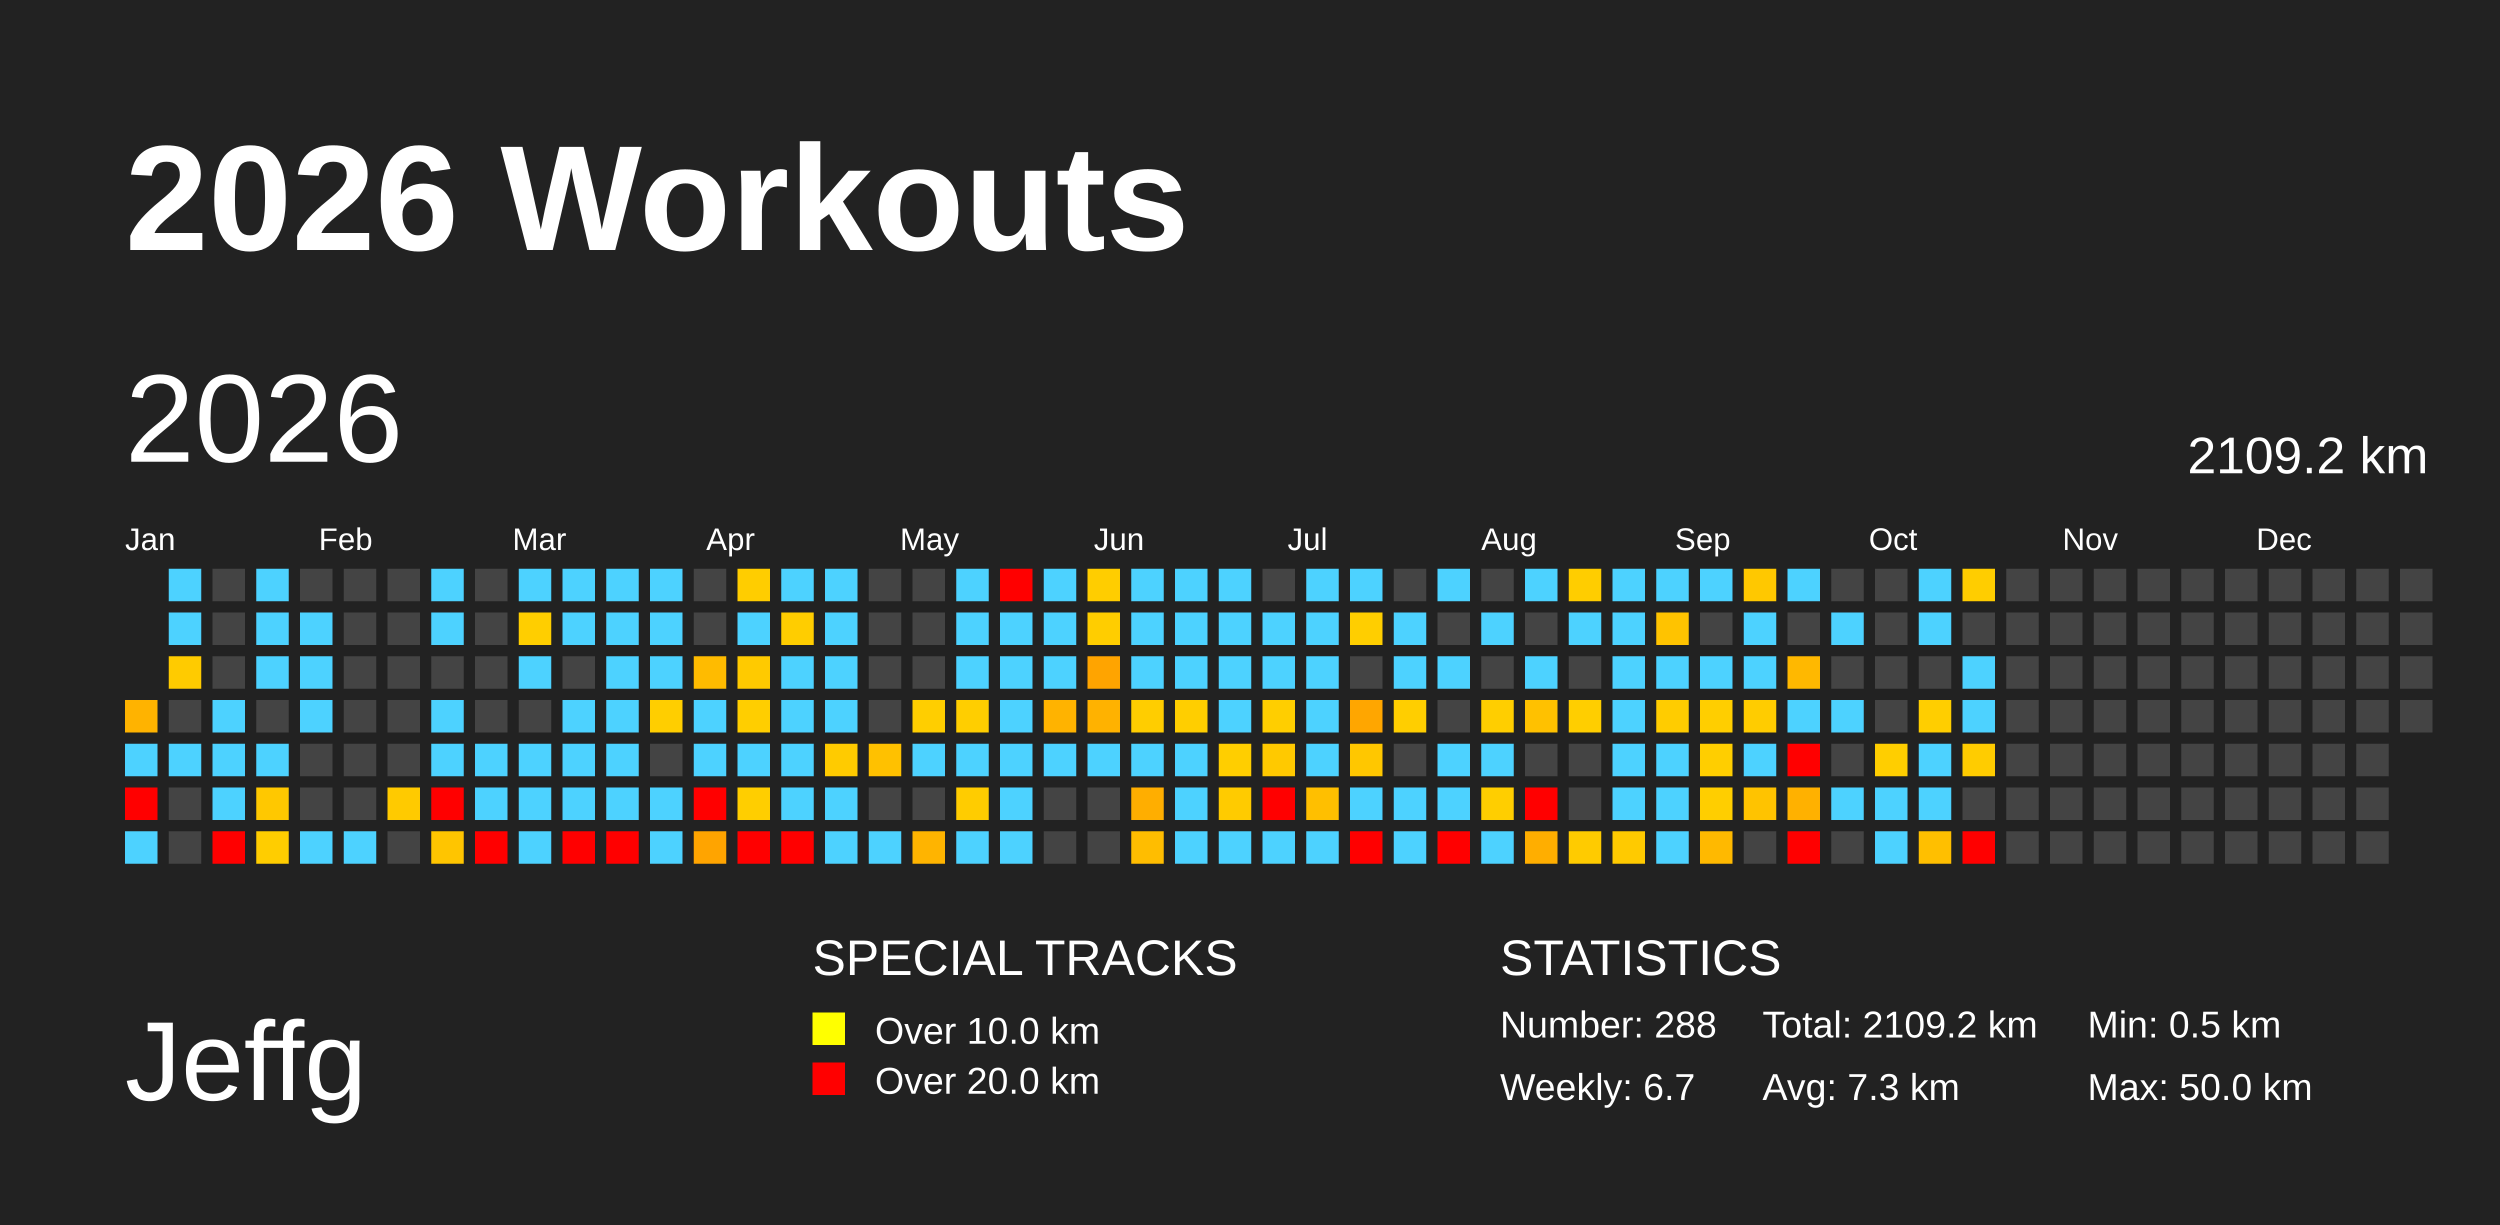
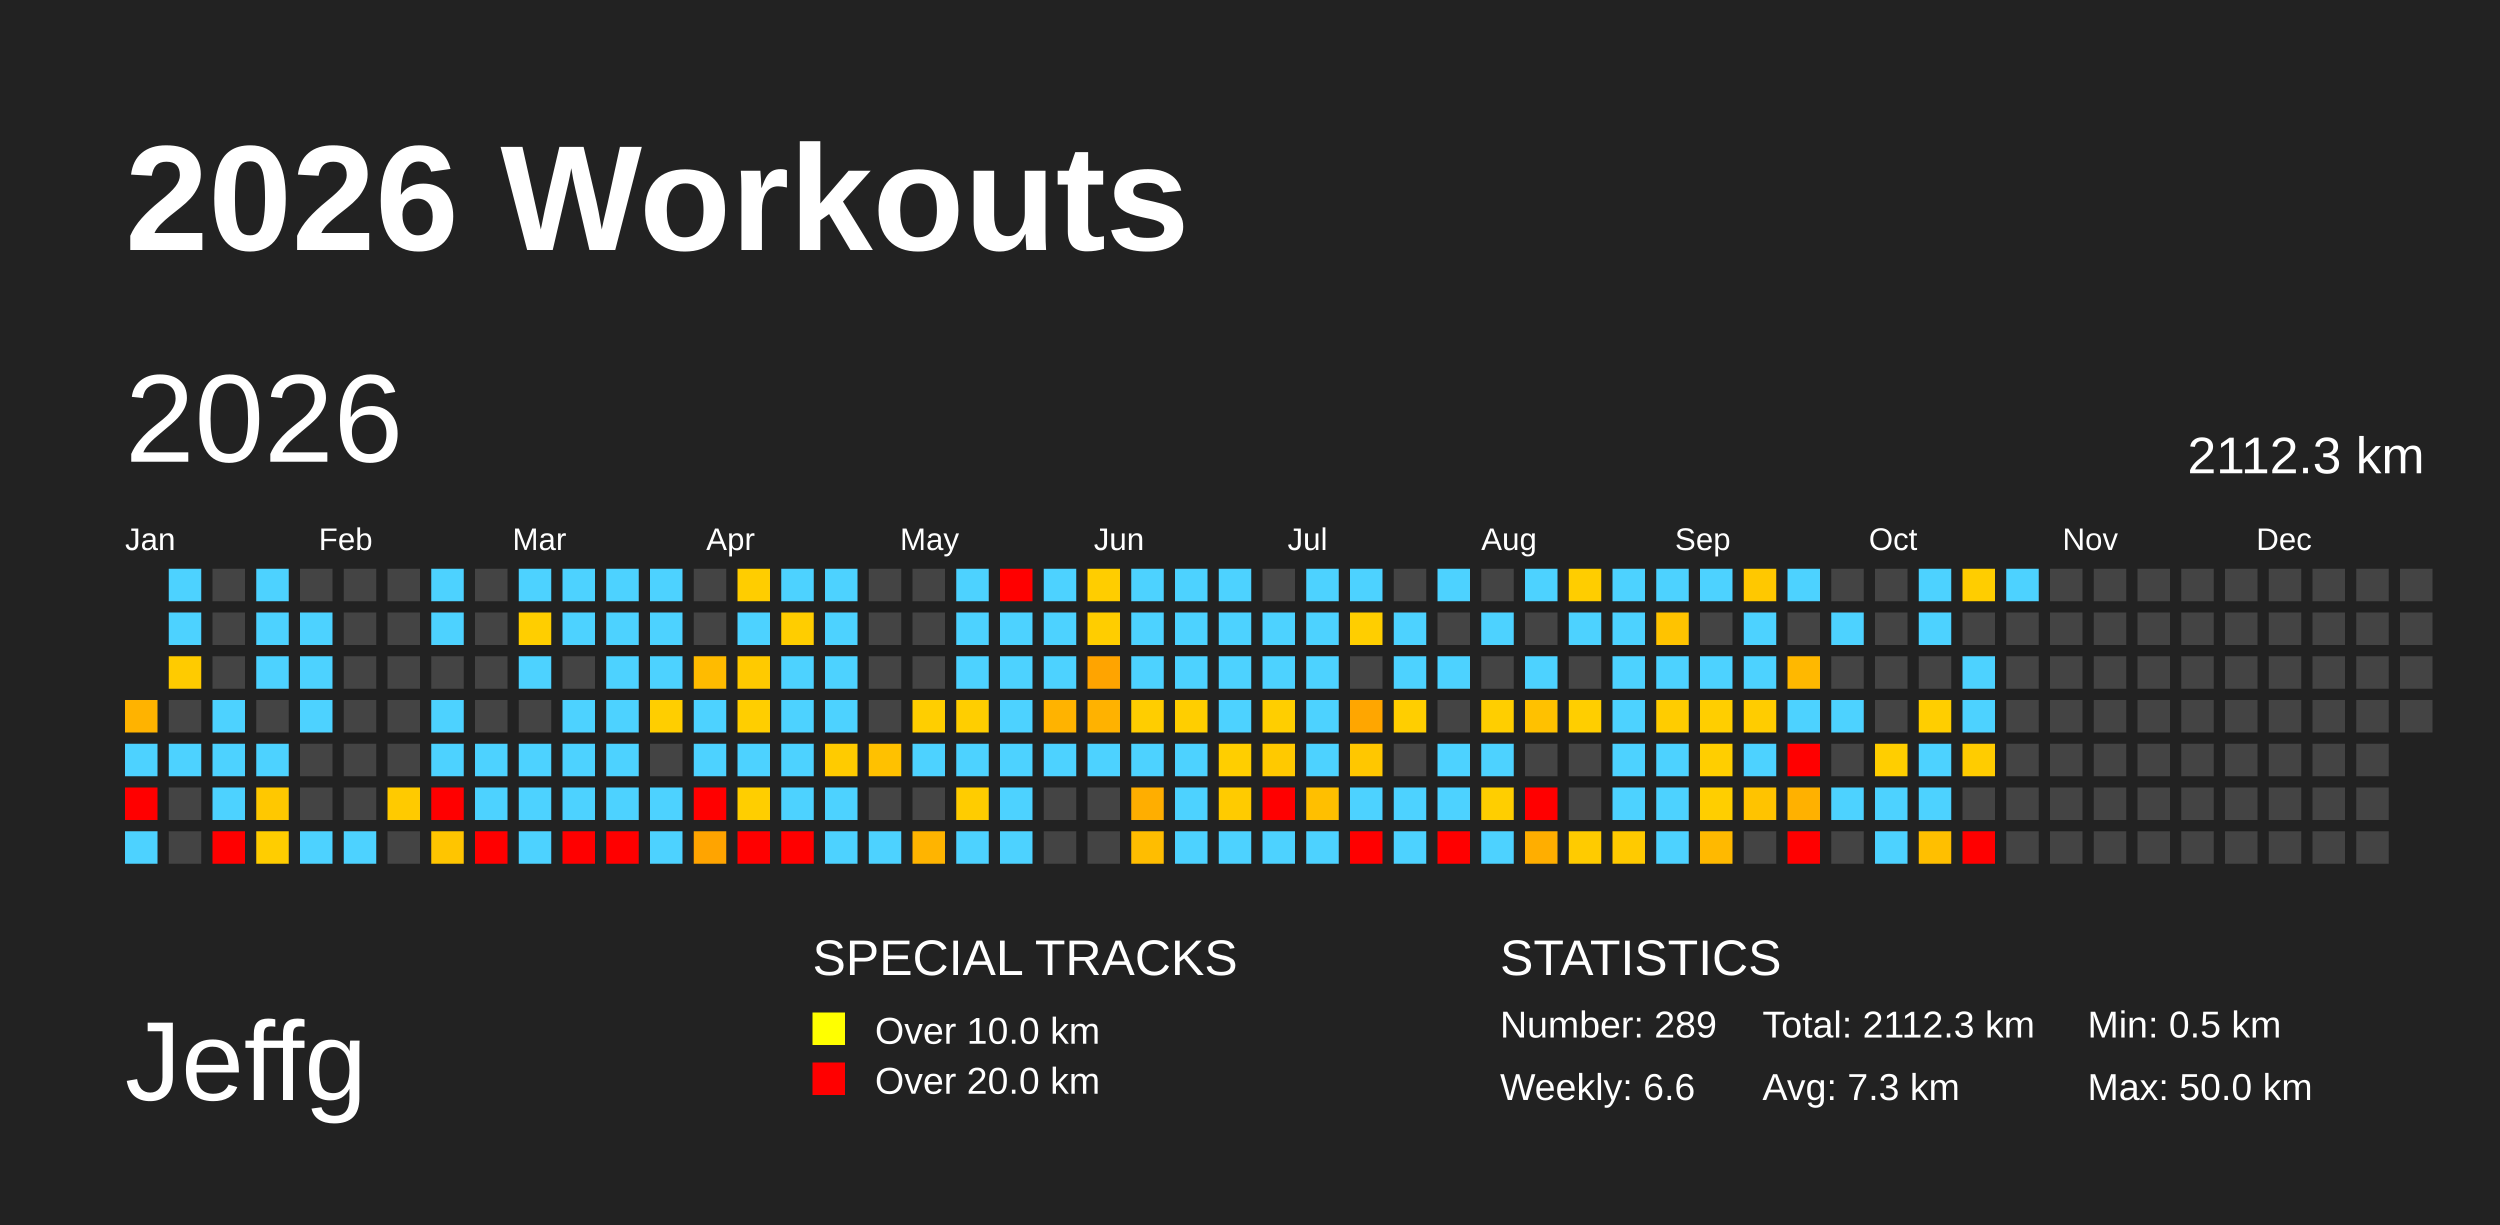
<svg xmlns="http://www.w3.org/2000/svg" baseProfile="full" height="98mm" version="1.1" viewBox="0,0,200,98" width="200mm">
  <defs />
  <rect fill="#222222" height="98" width="200" x="0" y="0" />
  <text fill="#FFFFFF" style="font-size:12px; font-family:Arial; font-weight:bold;" x="10" y="20">2026 Workouts</text>
  <text fill="#FFFFFF" style="font-size:9px; font-family:Arial" x="10" y="88">Jeffg</text>
  <text fill="#FFFFFF" style="font-size:4px; font-family:Arial" x="65" y="78">SPECIAL TRACKS</text>
  <rect fill="yellow" height="2.6" width="2.6" x="65" y="81" />
  <text fill="#FFFFFF" style="font-size:3px; font-family:Arial" x="70" y="83.5">Over 10.0 km</text>
  <rect fill="red" height="2.6" width="2.6" x="65" y="85" />
  <text fill="#FFFFFF" style="font-size:3px; font-family:Arial" x="70" y="87.5">Over 20.0 km</text>
  <text fill="#FFFFFF" style="font-size:4px; font-family:Arial" x="120" y="78">STATISTICS</text>
-   <text fill="#FFFFFF" style="font-size:3px; font-family:Arial" x="120" y="83">Number: 288</text>
-   <text fill="#FFFFFF" style="font-size:3px; font-family:Arial" x="120" y="88">Weekly: 6.7</text>
-   <text fill="#FFFFFF" style="font-size:3px; font-family:Arial" x="141" y="83">Total: 2109.2 km</text>
+   <text fill="#FFFFFF" style="font-size:3px; font-family:Arial" x="120" y="83">Number: 289</text>
+   <text fill="#FFFFFF" style="font-size:3px; font-family:Arial" x="120" y="88">Weekly: 6.6</text>
+   <text fill="#FFFFFF" style="font-size:3px; font-family:Arial" x="141" y="83">Total: 2112.3 km</text>
  <text fill="#FFFFFF" style="font-size:3px; font-family:Arial" x="141" y="88">Avg: 7.3 km</text>
  <text fill="#FFFFFF" style="font-size:3px; font-family:Arial" x="167" y="83">Min: 0.5 km</text>
  <text fill="#FFFFFF" style="font-size:3px; font-family:Arial" x="167" y="88">Max: 50.0 km</text>
  <text dominant-baseline="hanging" fill="#FFFFFF" style="font-size:10.0px; font-family:Arial;" x="10" y="30">2026</text>
-   <text dominant-baseline="hanging" fill="#FFFFFF" style="font-size:4.125px; font-family:Arial;" x="175" y="35">2109.2 km</text>
+   <text dominant-baseline="hanging" fill="#FFFFFF" style="font-size:4.125px; font-family:Arial;" x="175" y="35">2112.3 km</text>
  <text fill="#FFFFFF" style="font-size:2.5px; font-family:Arial" x="10.0" y="44">Jan</text>
  <text fill="#FFFFFF" style="font-size:2.5px; font-family:Arial" x="25.5" y="44">Feb</text>
  <text fill="#FFFFFF" style="font-size:2.5px; font-family:Arial" x="41.0" y="44">Mar</text>
  <text fill="#FFFFFF" style="font-size:2.5px; font-family:Arial" x="56.5" y="44">Apr</text>
  <text fill="#FFFFFF" style="font-size:2.5px; font-family:Arial" x="72.0" y="44">May</text>
  <text fill="#FFFFFF" style="font-size:2.5px; font-family:Arial" x="87.5" y="44">Jun</text>
  <text fill="#FFFFFF" style="font-size:2.5px; font-family:Arial" x="103.0" y="44">Jul</text>
  <text fill="#FFFFFF" style="font-size:2.5px; font-family:Arial" x="118.5" y="44">Aug</text>
  <text fill="#FFFFFF" style="font-size:2.5px; font-family:Arial" x="134.0" y="44">Sep</text>
  <text fill="#FFFFFF" style="font-size:2.5px; font-family:Arial" x="149.5" y="44">Oct</text>
  <text fill="#FFFFFF" style="font-size:2.5px; font-family:Arial" x="165.0" y="44">Nov</text>
  <text fill="#FFFFFF" style="font-size:2.5px; font-family:Arial" x="180.5" y="44">Dec</text>
  <rect fill="#ffb300" height="2.6" width="2.6" x="10.0" y="56.0" />
  <rect fill="#4dd2ff" height="2.6" width="2.6" x="10.0" y="59.5" />
  <rect fill="red" height="2.6" width="2.6" x="10.0" y="63.0" />
  <rect fill="#4dd2ff" height="2.6" width="2.6" x="10.0" y="66.5" />
  <rect fill="#4dd2ff" height="2.6" width="2.6" x="13.5" y="45.5" />
  <rect fill="#4dd2ff" height="2.6" width="2.6" x="13.5" y="49.0" />
  <rect fill="#ffcb00" height="2.6" width="2.6" x="13.5" y="52.5" />
  <rect fill="#444444" height="2.6" width="2.6" x="13.5" y="56.0" />
  <rect fill="#4dd2ff" height="2.6" width="2.6" x="13.5" y="59.5" />
  <rect fill="#444444" height="2.6" width="2.6" x="13.5" y="63.0" />
  <rect fill="#444444" height="2.6" width="2.6" x="13.5" y="66.5" />
  <rect fill="#444444" height="2.6" width="2.6" x="17.0" y="45.5" />
  <rect fill="#444444" height="2.6" width="2.6" x="17.0" y="49.0" />
  <rect fill="#444444" height="2.6" width="2.6" x="17.0" y="52.5" />
  <rect fill="#4dd2ff" height="2.6" width="2.6" x="17.0" y="56.0" />
  <rect fill="#4dd2ff" height="2.6" width="2.6" x="17.0" y="59.5" />
  <rect fill="#4dd2ff" height="2.6" width="2.6" x="17.0" y="63.0" />
  <rect fill="red" height="2.6" width="2.6" x="17.0" y="66.5" />
  <rect fill="#4dd2ff" height="2.6" width="2.6" x="20.5" y="45.5" />
  <rect fill="#4dd2ff" height="2.6" width="2.6" x="20.5" y="49.0" />
  <rect fill="#4dd2ff" height="2.6" width="2.6" x="20.5" y="52.5" />
  <rect fill="#444444" height="2.6" width="2.6" x="20.5" y="56.0" />
  <rect fill="#4dd2ff" height="2.6" width="2.6" x="20.5" y="59.5" />
  <rect fill="#ffc800" height="2.6" width="2.6" x="20.5" y="63.0" />
  <rect fill="#ffcd00" height="2.6" width="2.6" x="20.5" y="66.5" />
  <rect fill="#444444" height="2.6" width="2.6" x="24.0" y="45.5" />
  <rect fill="#4dd2ff" height="2.6" width="2.6" x="24.0" y="49.0" />
  <rect fill="#4dd2ff" height="2.6" width="2.6" x="24.0" y="52.5" />
  <rect fill="#4dd2ff" height="2.6" width="2.6" x="24.0" y="56.0" />
  <rect fill="#444444" height="2.6" width="2.6" x="24.0" y="59.5" />
  <rect fill="#444444" height="2.6" width="2.6" x="24.0" y="63.0" />
  <rect fill="#4dd2ff" height="2.6" width="2.6" x="24.0" y="66.5" />
  <rect fill="#444444" height="2.6" width="2.6" x="27.5" y="45.5" />
  <rect fill="#444444" height="2.6" width="2.6" x="27.5" y="49.0" />
  <rect fill="#444444" height="2.6" width="2.6" x="27.5" y="52.5" />
  <rect fill="#444444" height="2.6" width="2.6" x="27.5" y="56.0" />
  <rect fill="#444444" height="2.6" width="2.6" x="27.5" y="59.5" />
  <rect fill="#444444" height="2.6" width="2.6" x="27.5" y="63.0" />
  <rect fill="#4dd2ff" height="2.6" width="2.6" x="27.5" y="66.5" />
  <rect fill="#444444" height="2.6" width="2.6" x="31.0" y="45.5" />
  <rect fill="#444444" height="2.6" width="2.6" x="31.0" y="49.0" />
  <rect fill="#444444" height="2.6" width="2.6" x="31.0" y="52.5" />
  <rect fill="#444444" height="2.6" width="2.6" x="31.0" y="56.0" />
  <rect fill="#444444" height="2.6" width="2.6" x="31.0" y="59.5" />
  <rect fill="#ffca00" height="2.6" width="2.6" x="31.0" y="63.0" />
  <rect fill="#444444" height="2.6" width="2.6" x="31.0" y="66.5" />
  <rect fill="#4dd2ff" height="2.6" width="2.6" x="34.5" y="45.5" />
  <rect fill="#4dd2ff" height="2.6" width="2.6" x="34.5" y="49.0" />
  <rect fill="#444444" height="2.6" width="2.6" x="34.5" y="52.5" />
  <rect fill="#4dd2ff" height="2.6" width="2.6" x="34.5" y="56.0" />
  <rect fill="#4dd2ff" height="2.6" width="2.6" x="34.5" y="59.5" />
  <rect fill="red" height="2.6" width="2.6" x="34.5" y="63.0" />
  <rect fill="#ffc500" height="2.6" width="2.6" x="34.5" y="66.5" />
  <rect fill="#444444" height="2.6" width="2.6" x="38.0" y="45.5" />
  <rect fill="#444444" height="2.6" width="2.6" x="38.0" y="49.0" />
  <rect fill="#444444" height="2.6" width="2.6" x="38.0" y="52.5" />
  <rect fill="#444444" height="2.6" width="2.6" x="38.0" y="56.0" />
  <rect fill="#4dd2ff" height="2.6" width="2.6" x="38.0" y="59.5" />
  <rect fill="#4dd2ff" height="2.6" width="2.6" x="38.0" y="63.0" />
  <rect fill="red" height="2.6" width="2.6" x="38.0" y="66.5" />
  <rect fill="#4dd2ff" height="2.6" width="2.6" x="41.5" y="45.5" />
  <rect fill="#ffce00" height="2.6" width="2.6" x="41.5" y="49.0" />
  <rect fill="#4dd2ff" height="2.6" width="2.6" x="41.5" y="52.5" />
  <rect fill="#444444" height="2.6" width="2.6" x="41.5" y="56.0" />
  <rect fill="#4dd2ff" height="2.6" width="2.6" x="41.5" y="59.5" />
  <rect fill="#4dd2ff" height="2.6" width="2.6" x="41.5" y="63.0" />
  <rect fill="#4dd2ff" height="2.6" width="2.6" x="41.5" y="66.5" />
  <rect fill="#4dd2ff" height="2.6" width="2.6" x="45.0" y="45.5" />
  <rect fill="#4dd2ff" height="2.6" width="2.6" x="45.0" y="49.0" />
  <rect fill="#444444" height="2.6" width="2.6" x="45.0" y="52.5" />
  <rect fill="#4dd2ff" height="2.6" width="2.6" x="45.0" y="56.0" />
  <rect fill="#4dd2ff" height="2.6" width="2.6" x="45.0" y="59.5" />
  <rect fill="#4dd2ff" height="2.6" width="2.6" x="45.0" y="63.0" />
  <rect fill="red" height="2.6" width="2.6" x="45.0" y="66.5" />
  <rect fill="#4dd2ff" height="2.6" width="2.6" x="48.5" y="45.5" />
  <rect fill="#4dd2ff" height="2.6" width="2.6" x="48.5" y="49.0" />
  <rect fill="#4dd2ff" height="2.6" width="2.6" x="48.5" y="52.5" />
  <rect fill="#4dd2ff" height="2.6" width="2.6" x="48.5" y="56.0" />
  <rect fill="#4dd2ff" height="2.6" width="2.6" x="48.5" y="59.5" />
  <rect fill="#4dd2ff" height="2.6" width="2.6" x="48.5" y="63.0" />
  <rect fill="red" height="2.6" width="2.6" x="48.5" y="66.5" />
  <rect fill="#4dd2ff" height="2.6" width="2.6" x="52.0" y="45.5" />
  <rect fill="#4dd2ff" height="2.6" width="2.6" x="52.0" y="49.0" />
  <rect fill="#4dd2ff" height="2.6" width="2.6" x="52.0" y="52.5" />
  <rect fill="#ffce00" height="2.6" width="2.6" x="52.0" y="56.0" />
  <rect fill="#444444" height="2.6" width="2.6" x="52.0" y="59.5" />
  <rect fill="#4dd2ff" height="2.6" width="2.6" x="52.0" y="63.0" />
  <rect fill="#4dd2ff" height="2.6" width="2.6" x="52.0" y="66.5" />
  <rect fill="#444444" height="2.6" width="2.6" x="55.5" y="45.5" />
  <rect fill="#444444" height="2.6" width="2.6" x="55.5" y="49.0" />
  <rect fill="#ffbb00" height="2.6" width="2.6" x="55.5" y="52.5" />
  <rect fill="#4dd2ff" height="2.6" width="2.6" x="55.5" y="56.0" />
  <rect fill="#4dd2ff" height="2.6" width="2.6" x="55.5" y="59.5" />
  <rect fill="red" height="2.6" width="2.6" x="55.5" y="63.0" />
  <rect fill="#ffa400" height="2.6" width="2.6" x="55.5" y="66.5" />
  <rect fill="#ffcd00" height="2.6" width="2.6" x="59.0" y="45.5" />
  <rect fill="#4dd2ff" height="2.6" width="2.6" x="59.0" y="49.0" />
  <rect fill="#ffca00" height="2.6" width="2.6" x="59.0" y="52.5" />
  <rect fill="#ffce00" height="2.6" width="2.6" x="59.0" y="56.0" />
  <rect fill="#4dd2ff" height="2.6" width="2.6" x="59.0" y="59.5" />
  <rect fill="#ffce00" height="2.6" width="2.6" x="59.0" y="63.0" />
  <rect fill="red" height="2.6" width="2.6" x="59.0" y="66.5" />
  <rect fill="#4dd2ff" height="2.6" width="2.6" x="62.5" y="45.5" />
  <rect fill="#ffcd00" height="2.6" width="2.6" x="62.5" y="49.0" />
  <rect fill="#4dd2ff" height="2.6" width="2.6" x="62.5" y="52.5" />
  <rect fill="#4dd2ff" height="2.6" width="2.6" x="62.5" y="56.0" />
  <rect fill="#4dd2ff" height="2.6" width="2.6" x="62.5" y="59.5" />
  <rect fill="#4dd2ff" height="2.6" width="2.6" x="62.5" y="63.0" />
  <rect fill="red" height="2.6" width="2.6" x="62.5" y="66.5" />
  <rect fill="#4dd2ff" height="2.6" width="2.6" x="66.0" y="45.5" />
  <rect fill="#4dd2ff" height="2.6" width="2.6" x="66.0" y="49.0" />
  <rect fill="#4dd2ff" height="2.6" width="2.6" x="66.0" y="52.5" />
  <rect fill="#4dd2ff" height="2.6" width="2.6" x="66.0" y="56.0" />
  <rect fill="#ffcb00" height="2.6" width="2.6" x="66.0" y="59.5" />
  <rect fill="#4dd2ff" height="2.6" width="2.6" x="66.0" y="63.0" />
  <rect fill="#4dd2ff" height="2.6" width="2.6" x="66.0" y="66.5" />
  <rect fill="#444444" height="2.6" width="2.6" x="69.5" y="45.5" />
  <rect fill="#444444" height="2.6" width="2.6" x="69.5" y="49.0" />
  <rect fill="#444444" height="2.6" width="2.6" x="69.5" y="52.5" />
  <rect fill="#444444" height="2.6" width="2.6" x="69.5" y="56.0" />
  <rect fill="#ffc100" height="2.6" width="2.6" x="69.5" y="59.5" />
  <rect fill="#444444" height="2.6" width="2.6" x="69.5" y="63.0" />
  <rect fill="#4dd2ff" height="2.6" width="2.6" x="69.5" y="66.5" />
  <rect fill="#444444" height="2.6" width="2.6" x="73.0" y="45.5" />
  <rect fill="#444444" height="2.6" width="2.6" x="73.0" y="49.0" />
  <rect fill="#444444" height="2.6" width="2.6" x="73.0" y="52.5" />
  <rect fill="#ffce00" height="2.6" width="2.6" x="73.0" y="56.0" />
  <rect fill="#4dd2ff" height="2.6" width="2.6" x="73.0" y="59.5" />
  <rect fill="#444444" height="2.6" width="2.6" x="73.0" y="63.0" />
  <rect fill="#ffb400" height="2.6" width="2.6" x="73.0" y="66.5" />
  <rect fill="#4dd2ff" height="2.6" width="2.6" x="76.5" y="45.5" />
  <rect fill="#4dd2ff" height="2.6" width="2.6" x="76.5" y="49.0" />
  <rect fill="#4dd2ff" height="2.6" width="2.6" x="76.5" y="52.5" />
  <rect fill="#ffce00" height="2.6" width="2.6" x="76.5" y="56.0" />
  <rect fill="#4dd2ff" height="2.6" width="2.6" x="76.5" y="59.5" />
  <rect fill="#ffcc00" height="2.6" width="2.6" x="76.5" y="63.0" />
  <rect fill="#4dd2ff" height="2.6" width="2.6" x="76.5" y="66.5" />
  <rect fill="red" height="2.6" width="2.6" x="80.0" y="45.5" />
  <rect fill="#4dd2ff" height="2.6" width="2.6" x="80.0" y="49.0" />
  <rect fill="#4dd2ff" height="2.6" width="2.6" x="80.0" y="52.5" />
  <rect fill="#4dd2ff" height="2.6" width="2.6" x="80.0" y="56.0" />
  <rect fill="#4dd2ff" height="2.6" width="2.6" x="80.0" y="59.5" />
  <rect fill="#4dd2ff" height="2.6" width="2.6" x="80.0" y="63.0" />
  <rect fill="#4dd2ff" height="2.6" width="2.6" x="80.0" y="66.5" />
  <rect fill="#4dd2ff" height="2.6" width="2.6" x="83.5" y="45.5" />
  <rect fill="#4dd2ff" height="2.6" width="2.6" x="83.5" y="49.0" />
  <rect fill="#4dd2ff" height="2.6" width="2.6" x="83.5" y="52.5" />
  <rect fill="#ffb300" height="2.6" width="2.6" x="83.5" y="56.0" />
  <rect fill="#4dd2ff" height="2.6" width="2.6" x="83.5" y="59.5" />
  <rect fill="#444444" height="2.6" width="2.6" x="83.5" y="63.0" />
  <rect fill="#444444" height="2.6" width="2.6" x="83.5" y="66.5" />
  <rect fill="#ffcd00" height="2.6" width="2.6" x="87.0" y="45.5" />
  <rect fill="#ffcd00" height="2.6" width="2.6" x="87.0" y="49.0" />
  <rect fill="#ffa400" height="2.6" width="2.6" x="87.0" y="52.5" />
  <rect fill="#ffb200" height="2.6" width="2.6" x="87.0" y="56.0" />
  <rect fill="#4dd2ff" height="2.6" width="2.6" x="87.0" y="59.5" />
  <rect fill="#444444" height="2.6" width="2.6" x="87.0" y="63.0" />
  <rect fill="#444444" height="2.6" width="2.6" x="87.0" y="66.5" />
  <rect fill="#4dd2ff" height="2.6" width="2.6" x="90.5" y="45.5" />
  <rect fill="#4dd2ff" height="2.6" width="2.6" x="90.5" y="49.0" />
  <rect fill="#4dd2ff" height="2.6" width="2.6" x="90.5" y="52.5" />
  <rect fill="#ffcd00" height="2.6" width="2.6" x="90.5" y="56.0" />
  <rect fill="#4dd2ff" height="2.6" width="2.6" x="90.5" y="59.5" />
  <rect fill="#ffae00" height="2.6" width="2.6" x="90.5" y="63.0" />
  <rect fill="#ffbd00" height="2.6" width="2.6" x="90.5" y="66.5" />
  <rect fill="#4dd2ff" height="2.6" width="2.6" x="94.0" y="45.5" />
  <rect fill="#4dd2ff" height="2.6" width="2.6" x="94.0" y="49.0" />
  <rect fill="#4dd2ff" height="2.6" width="2.6" x="94.0" y="52.5" />
  <rect fill="#ffce00" height="2.6" width="2.6" x="94.0" y="56.0" />
  <rect fill="#4dd2ff" height="2.6" width="2.6" x="94.0" y="59.5" />
  <rect fill="#4dd2ff" height="2.6" width="2.6" x="94.0" y="63.0" />
  <rect fill="#4dd2ff" height="2.6" width="2.6" x="94.0" y="66.5" />
  <rect fill="#4dd2ff" height="2.6" width="2.6" x="97.5" y="45.5" />
  <rect fill="#4dd2ff" height="2.6" width="2.6" x="97.5" y="49.0" />
  <rect fill="#4dd2ff" height="2.6" width="2.6" x="97.5" y="52.5" />
  <rect fill="#4dd2ff" height="2.6" width="2.6" x="97.5" y="56.0" />
  <rect fill="#ffce00" height="2.6" width="2.6" x="97.5" y="59.5" />
  <rect fill="#ffcb00" height="2.6" width="2.6" x="97.5" y="63.0" />
  <rect fill="#4dd2ff" height="2.6" width="2.6" x="97.5" y="66.5" />
  <rect fill="#444444" height="2.6" width="2.6" x="101.0" y="45.5" />
  <rect fill="#4dd2ff" height="2.6" width="2.6" x="101.0" y="49.0" />
  <rect fill="#4dd2ff" height="2.6" width="2.6" x="101.0" y="52.5" />
  <rect fill="#ffce00" height="2.6" width="2.6" x="101.0" y="56.0" />
  <rect fill="#ffc900" height="2.6" width="2.6" x="101.0" y="59.5" />
  <rect fill="red" height="2.6" width="2.6" x="101.0" y="63.0" />
  <rect fill="#4dd2ff" height="2.6" width="2.6" x="101.0" y="66.5" />
  <rect fill="#4dd2ff" height="2.6" width="2.6" x="104.5" y="45.5" />
  <rect fill="#4dd2ff" height="2.6" width="2.6" x="104.5" y="49.0" />
  <rect fill="#4dd2ff" height="2.6" width="2.6" x="104.5" y="52.5" />
  <rect fill="#4dd2ff" height="2.6" width="2.6" x="104.5" y="56.0" />
  <rect fill="#4dd2ff" height="2.6" width="2.6" x="104.5" y="59.5" />
  <rect fill="#ffbf00" height="2.6" width="2.6" x="104.5" y="63.0" />
  <rect fill="#4dd2ff" height="2.6" width="2.6" x="104.5" y="66.5" />
  <rect fill="#4dd2ff" height="2.6" width="2.6" x="108.0" y="45.5" />
  <rect fill="#ffce00" height="2.6" width="2.6" x="108.0" y="49.0" />
  <rect fill="#444444" height="2.6" width="2.6" x="108.0" y="52.5" />
  <rect fill="#ffa600" height="2.6" width="2.6" x="108.0" y="56.0" />
  <rect fill="#ffc700" height="2.6" width="2.6" x="108.0" y="59.5" />
  <rect fill="#4dd2ff" height="2.6" width="2.6" x="108.0" y="63.0" />
  <rect fill="red" height="2.6" width="2.6" x="108.0" y="66.5" />
  <rect fill="#444444" height="2.6" width="2.6" x="111.5" y="45.5" />
  <rect fill="#4dd2ff" height="2.6" width="2.6" x="111.5" y="49.0" />
  <rect fill="#4dd2ff" height="2.6" width="2.6" x="111.5" y="52.5" />
  <rect fill="#ffce00" height="2.6" width="2.6" x="111.5" y="56.0" />
  <rect fill="#444444" height="2.6" width="2.6" x="111.5" y="59.5" />
  <rect fill="#4dd2ff" height="2.6" width="2.6" x="111.5" y="63.0" />
  <rect fill="#4dd2ff" height="2.6" width="2.6" x="111.5" y="66.5" />
  <rect fill="#4dd2ff" height="2.6" width="2.6" x="115.0" y="45.5" />
  <rect fill="#444444" height="2.6" width="2.6" x="115.0" y="49.0" />
  <rect fill="#4dd2ff" height="2.6" width="2.6" x="115.0" y="52.5" />
  <rect fill="#444444" height="2.6" width="2.6" x="115.0" y="56.0" />
  <rect fill="#4dd2ff" height="2.6" width="2.6" x="115.0" y="59.5" />
  <rect fill="#4dd2ff" height="2.6" width="2.6" x="115.0" y="63.0" />
  <rect fill="red" height="2.6" width="2.6" x="115.0" y="66.5" />
  <rect fill="#444444" height="2.6" width="2.6" x="118.5" y="45.5" />
  <rect fill="#4dd2ff" height="2.6" width="2.6" x="118.5" y="49.0" />
  <rect fill="#444444" height="2.6" width="2.6" x="118.5" y="52.5" />
  <rect fill="#ffce00" height="2.6" width="2.6" x="118.5" y="56.0" />
  <rect fill="#4dd2ff" height="2.6" width="2.6" x="118.5" y="59.5" />
  <rect fill="#ffce00" height="2.6" width="2.6" x="118.5" y="63.0" />
  <rect fill="#4dd2ff" height="2.6" width="2.6" x="118.5" y="66.5" />
  <rect fill="#4dd2ff" height="2.6" width="2.6" x="122.0" y="45.5" />
  <rect fill="#444444" height="2.6" width="2.6" x="122.0" y="49.0" />
  <rect fill="#4dd2ff" height="2.6" width="2.6" x="122.0" y="52.5" />
  <rect fill="#ffc100" height="2.6" width="2.6" x="122.0" y="56.0" />
  <rect fill="#444444" height="2.6" width="2.6" x="122.0" y="59.5" />
  <rect fill="red" height="2.6" width="2.6" x="122.0" y="63.0" />
  <rect fill="#ffae00" height="2.6" width="2.6" x="122.0" y="66.5" />
  <rect fill="#ffcd00" height="2.6" width="2.6" x="125.5" y="45.5" />
  <rect fill="#4dd2ff" height="2.6" width="2.6" x="125.5" y="49.0" />
  <rect fill="#444444" height="2.6" width="2.6" x="125.5" y="52.5" />
  <rect fill="#ffce00" height="2.6" width="2.6" x="125.5" y="56.0" />
  <rect fill="#444444" height="2.6" width="2.6" x="125.5" y="59.5" />
  <rect fill="#444444" height="2.6" width="2.6" x="125.5" y="63.0" />
  <rect fill="#ffcb00" height="2.6" width="2.6" x="125.5" y="66.5" />
  <rect fill="#4dd2ff" height="2.6" width="2.6" x="129.0" y="45.5" />
  <rect fill="#4dd2ff" height="2.6" width="2.6" x="129.0" y="49.0" />
  <rect fill="#4dd2ff" height="2.6" width="2.6" x="129.0" y="52.5" />
  <rect fill="#4dd2ff" height="2.6" width="2.6" x="129.0" y="56.0" />
  <rect fill="#4dd2ff" height="2.6" width="2.6" x="129.0" y="59.5" />
  <rect fill="#4dd2ff" height="2.6" width="2.6" x="129.0" y="63.0" />
  <rect fill="#ffca00" height="2.6" width="2.6" x="129.0" y="66.5" />
  <rect fill="#4dd2ff" height="2.6" width="2.6" x="132.5" y="45.5" />
  <rect fill="#ffc300" height="2.6" width="2.6" x="132.5" y="49.0" />
  <rect fill="#4dd2ff" height="2.6" width="2.6" x="132.5" y="52.5" />
  <rect fill="#ffcc00" height="2.6" width="2.6" x="132.5" y="56.0" />
  <rect fill="#4dd2ff" height="2.6" width="2.6" x="132.5" y="59.5" />
  <rect fill="#4dd2ff" height="2.6" width="2.6" x="132.5" y="63.0" />
  <rect fill="#4dd2ff" height="2.6" width="2.6" x="132.5" y="66.5" />
  <rect fill="#4dd2ff" height="2.6" width="2.6" x="136.0" y="45.5" />
  <rect fill="#444444" height="2.6" width="2.6" x="136.0" y="49.0" />
  <rect fill="#4dd2ff" height="2.6" width="2.6" x="136.0" y="52.5" />
  <rect fill="#ffce00" height="2.6" width="2.6" x="136.0" y="56.0" />
  <rect fill="#ffce00" height="2.6" width="2.6" x="136.0" y="59.5" />
  <rect fill="#ffce00" height="2.6" width="2.6" x="136.0" y="63.0" />
  <rect fill="#ffb900" height="2.6" width="2.6" x="136.0" y="66.5" />
  <rect fill="#ffc800" height="2.6" width="2.6" x="139.5" y="45.5" />
  <rect fill="#4dd2ff" height="2.6" width="2.6" x="139.5" y="49.0" />
  <rect fill="#4dd2ff" height="2.6" width="2.6" x="139.5" y="52.5" />
  <rect fill="#ffcc00" height="2.6" width="2.6" x="139.5" y="56.0" />
  <rect fill="#4dd2ff" height="2.6" width="2.6" x="139.5" y="59.5" />
  <rect fill="#ffc300" height="2.6" width="2.6" x="139.5" y="63.0" />
  <rect fill="#444444" height="2.6" width="2.6" x="139.5" y="66.5" />
  <rect fill="#4dd2ff" height="2.6" width="2.6" x="143.0" y="45.5" />
  <rect fill="#444444" height="2.6" width="2.6" x="143.0" y="49.0" />
  <rect fill="#ffb800" height="2.6" width="2.6" x="143.0" y="52.5" />
  <rect fill="#4dd2ff" height="2.6" width="2.6" x="143.0" y="56.0" />
  <rect fill="red" height="2.6" width="2.6" x="143.0" y="59.5" />
  <rect fill="#ffb100" height="2.6" width="2.6" x="143.0" y="63.0" />
  <rect fill="red" height="2.6" width="2.6" x="143.0" y="66.5" />
  <rect fill="#444444" height="2.6" width="2.6" x="146.5" y="45.5" />
  <rect fill="#4dd2ff" height="2.6" width="2.6" x="146.5" y="49.0" />
  <rect fill="#444444" height="2.6" width="2.6" x="146.5" y="52.5" />
  <rect fill="#4dd2ff" height="2.6" width="2.6" x="146.5" y="56.0" />
  <rect fill="#444444" height="2.6" width="2.6" x="146.5" y="59.5" />
  <rect fill="#4dd2ff" height="2.6" width="2.6" x="146.5" y="63.0" />
  <rect fill="#444444" height="2.6" width="2.6" x="146.5" y="66.5" />
  <rect fill="#444444" height="2.6" width="2.6" x="150.0" y="45.5" />
  <rect fill="#444444" height="2.6" width="2.6" x="150.0" y="49.0" />
  <rect fill="#444444" height="2.6" width="2.6" x="150.0" y="52.5" />
  <rect fill="#444444" height="2.6" width="2.6" x="150.0" y="56.0" />
  <rect fill="#ffce00" height="2.6" width="2.6" x="150.0" y="59.5" />
  <rect fill="#4dd2ff" height="2.6" width="2.6" x="150.0" y="63.0" />
  <rect fill="#4dd2ff" height="2.6" width="2.6" x="150.0" y="66.5" />
  <rect fill="#4dd2ff" height="2.6" width="2.6" x="153.5" y="45.5" />
  <rect fill="#4dd2ff" height="2.6" width="2.6" x="153.5" y="49.0" />
  <rect fill="#444444" height="2.6" width="2.6" x="153.5" y="52.5" />
  <rect fill="#ffce00" height="2.6" width="2.6" x="153.5" y="56.0" />
  <rect fill="#4dd2ff" height="2.6" width="2.6" x="153.5" y="59.5" />
  <rect fill="#4dd2ff" height="2.6" width="2.6" x="153.5" y="63.0" />
  <rect fill="#ffbf00" height="2.6" width="2.6" x="153.5" y="66.5" />
  <rect fill="#ffcd00" height="2.6" width="2.6" x="157.0" y="45.5" />
  <rect fill="#444444" height="2.6" width="2.6" x="157.0" y="49.0" />
  <rect fill="#4dd2ff" height="2.6" width="2.6" x="157.0" y="52.5" />
  <rect fill="#4dd2ff" height="2.6" width="2.6" x="157.0" y="56.0" />
  <rect fill="#ffcc00" height="2.6" width="2.6" x="157.0" y="59.5" />
  <rect fill="#444444" height="2.6" width="2.6" x="157.0" y="63.0" />
  <rect fill="red" height="2.6" width="2.6" x="157.0" y="66.5" />
-   <rect fill="#444444" height="2.6" width="2.6" x="160.5" y="45.5" />
+   <rect fill="#4dd2ff" height="2.6" width="2.6" x="160.5" y="45.5" />
  <rect fill="#444444" height="2.6" width="2.6" x="160.5" y="49.0" />
  <rect fill="#444444" height="2.6" width="2.6" x="160.5" y="52.5" />
  <rect fill="#444444" height="2.6" width="2.6" x="160.5" y="56.0" />
  <rect fill="#444444" height="2.6" width="2.6" x="160.5" y="59.5" />
  <rect fill="#444444" height="2.6" width="2.6" x="160.5" y="63.0" />
  <rect fill="#444444" height="2.6" width="2.6" x="160.5" y="66.5" />
  <rect fill="#444444" height="2.6" width="2.6" x="164.0" y="45.5" />
  <rect fill="#444444" height="2.6" width="2.6" x="164.0" y="49.0" />
  <rect fill="#444444" height="2.6" width="2.6" x="164.0" y="52.5" />
  <rect fill="#444444" height="2.6" width="2.6" x="164.0" y="56.0" />
  <rect fill="#444444" height="2.6" width="2.6" x="164.0" y="59.5" />
  <rect fill="#444444" height="2.6" width="2.6" x="164.0" y="63.0" />
  <rect fill="#444444" height="2.6" width="2.6" x="164.0" y="66.5" />
  <rect fill="#444444" height="2.6" width="2.6" x="167.5" y="45.5" />
  <rect fill="#444444" height="2.6" width="2.6" x="167.5" y="49.0" />
  <rect fill="#444444" height="2.6" width="2.6" x="167.5" y="52.5" />
  <rect fill="#444444" height="2.6" width="2.6" x="167.5" y="56.0" />
  <rect fill="#444444" height="2.6" width="2.6" x="167.5" y="59.5" />
  <rect fill="#444444" height="2.6" width="2.6" x="167.5" y="63.0" />
  <rect fill="#444444" height="2.6" width="2.6" x="167.5" y="66.5" />
  <rect fill="#444444" height="2.6" width="2.6" x="171.0" y="45.5" />
  <rect fill="#444444" height="2.6" width="2.6" x="171.0" y="49.0" />
  <rect fill="#444444" height="2.6" width="2.6" x="171.0" y="52.5" />
  <rect fill="#444444" height="2.6" width="2.6" x="171.0" y="56.0" />
  <rect fill="#444444" height="2.6" width="2.6" x="171.0" y="59.5" />
  <rect fill="#444444" height="2.6" width="2.6" x="171.0" y="63.0" />
  <rect fill="#444444" height="2.6" width="2.6" x="171.0" y="66.5" />
  <rect fill="#444444" height="2.6" width="2.6" x="174.5" y="45.5" />
  <rect fill="#444444" height="2.6" width="2.6" x="174.5" y="49.0" />
  <rect fill="#444444" height="2.6" width="2.6" x="174.5" y="52.5" />
  <rect fill="#444444" height="2.6" width="2.6" x="174.5" y="56.0" />
  <rect fill="#444444" height="2.6" width="2.6" x="174.5" y="59.5" />
  <rect fill="#444444" height="2.6" width="2.6" x="174.5" y="63.0" />
  <rect fill="#444444" height="2.6" width="2.6" x="174.5" y="66.5" />
  <rect fill="#444444" height="2.6" width="2.6" x="178.0" y="45.5" />
  <rect fill="#444444" height="2.6" width="2.6" x="178.0" y="49.0" />
  <rect fill="#444444" height="2.6" width="2.6" x="178.0" y="52.5" />
  <rect fill="#444444" height="2.6" width="2.6" x="178.0" y="56.0" />
  <rect fill="#444444" height="2.6" width="2.6" x="178.0" y="59.5" />
  <rect fill="#444444" height="2.6" width="2.6" x="178.0" y="63.0" />
  <rect fill="#444444" height="2.6" width="2.6" x="178.0" y="66.5" />
  <rect fill="#444444" height="2.6" width="2.6" x="181.5" y="45.5" />
  <rect fill="#444444" height="2.6" width="2.6" x="181.5" y="49.0" />
  <rect fill="#444444" height="2.6" width="2.6" x="181.5" y="52.5" />
  <rect fill="#444444" height="2.6" width="2.6" x="181.5" y="56.0" />
  <rect fill="#444444" height="2.6" width="2.6" x="181.5" y="59.5" />
  <rect fill="#444444" height="2.6" width="2.6" x="181.5" y="63.0" />
  <rect fill="#444444" height="2.6" width="2.6" x="181.5" y="66.5" />
  <rect fill="#444444" height="2.6" width="2.6" x="185.0" y="45.5" />
  <rect fill="#444444" height="2.6" width="2.6" x="185.0" y="49.0" />
  <rect fill="#444444" height="2.6" width="2.6" x="185.0" y="52.5" />
  <rect fill="#444444" height="2.6" width="2.6" x="185.0" y="56.0" />
  <rect fill="#444444" height="2.6" width="2.6" x="185.0" y="59.5" />
  <rect fill="#444444" height="2.6" width="2.6" x="185.0" y="63.0" />
  <rect fill="#444444" height="2.6" width="2.6" x="185.0" y="66.5" />
  <rect fill="#444444" height="2.6" width="2.6" x="188.5" y="45.5" />
  <rect fill="#444444" height="2.6" width="2.6" x="188.5" y="49.0" />
  <rect fill="#444444" height="2.6" width="2.6" x="188.5" y="52.5" />
  <rect fill="#444444" height="2.6" width="2.6" x="188.5" y="56.0" />
  <rect fill="#444444" height="2.6" width="2.6" x="188.5" y="59.5" />
  <rect fill="#444444" height="2.6" width="2.6" x="188.5" y="63.0" />
  <rect fill="#444444" height="2.6" width="2.6" x="188.5" y="66.5" />
  <rect fill="#444444" height="2.6" width="2.6" x="192.0" y="45.5" />
  <rect fill="#444444" height="2.6" width="2.6" x="192.0" y="49.0" />
  <rect fill="#444444" height="2.6" width="2.6" x="192.0" y="52.5" />
  <rect fill="#444444" height="2.6" width="2.6" x="192.0" y="56.0" />
</svg>
